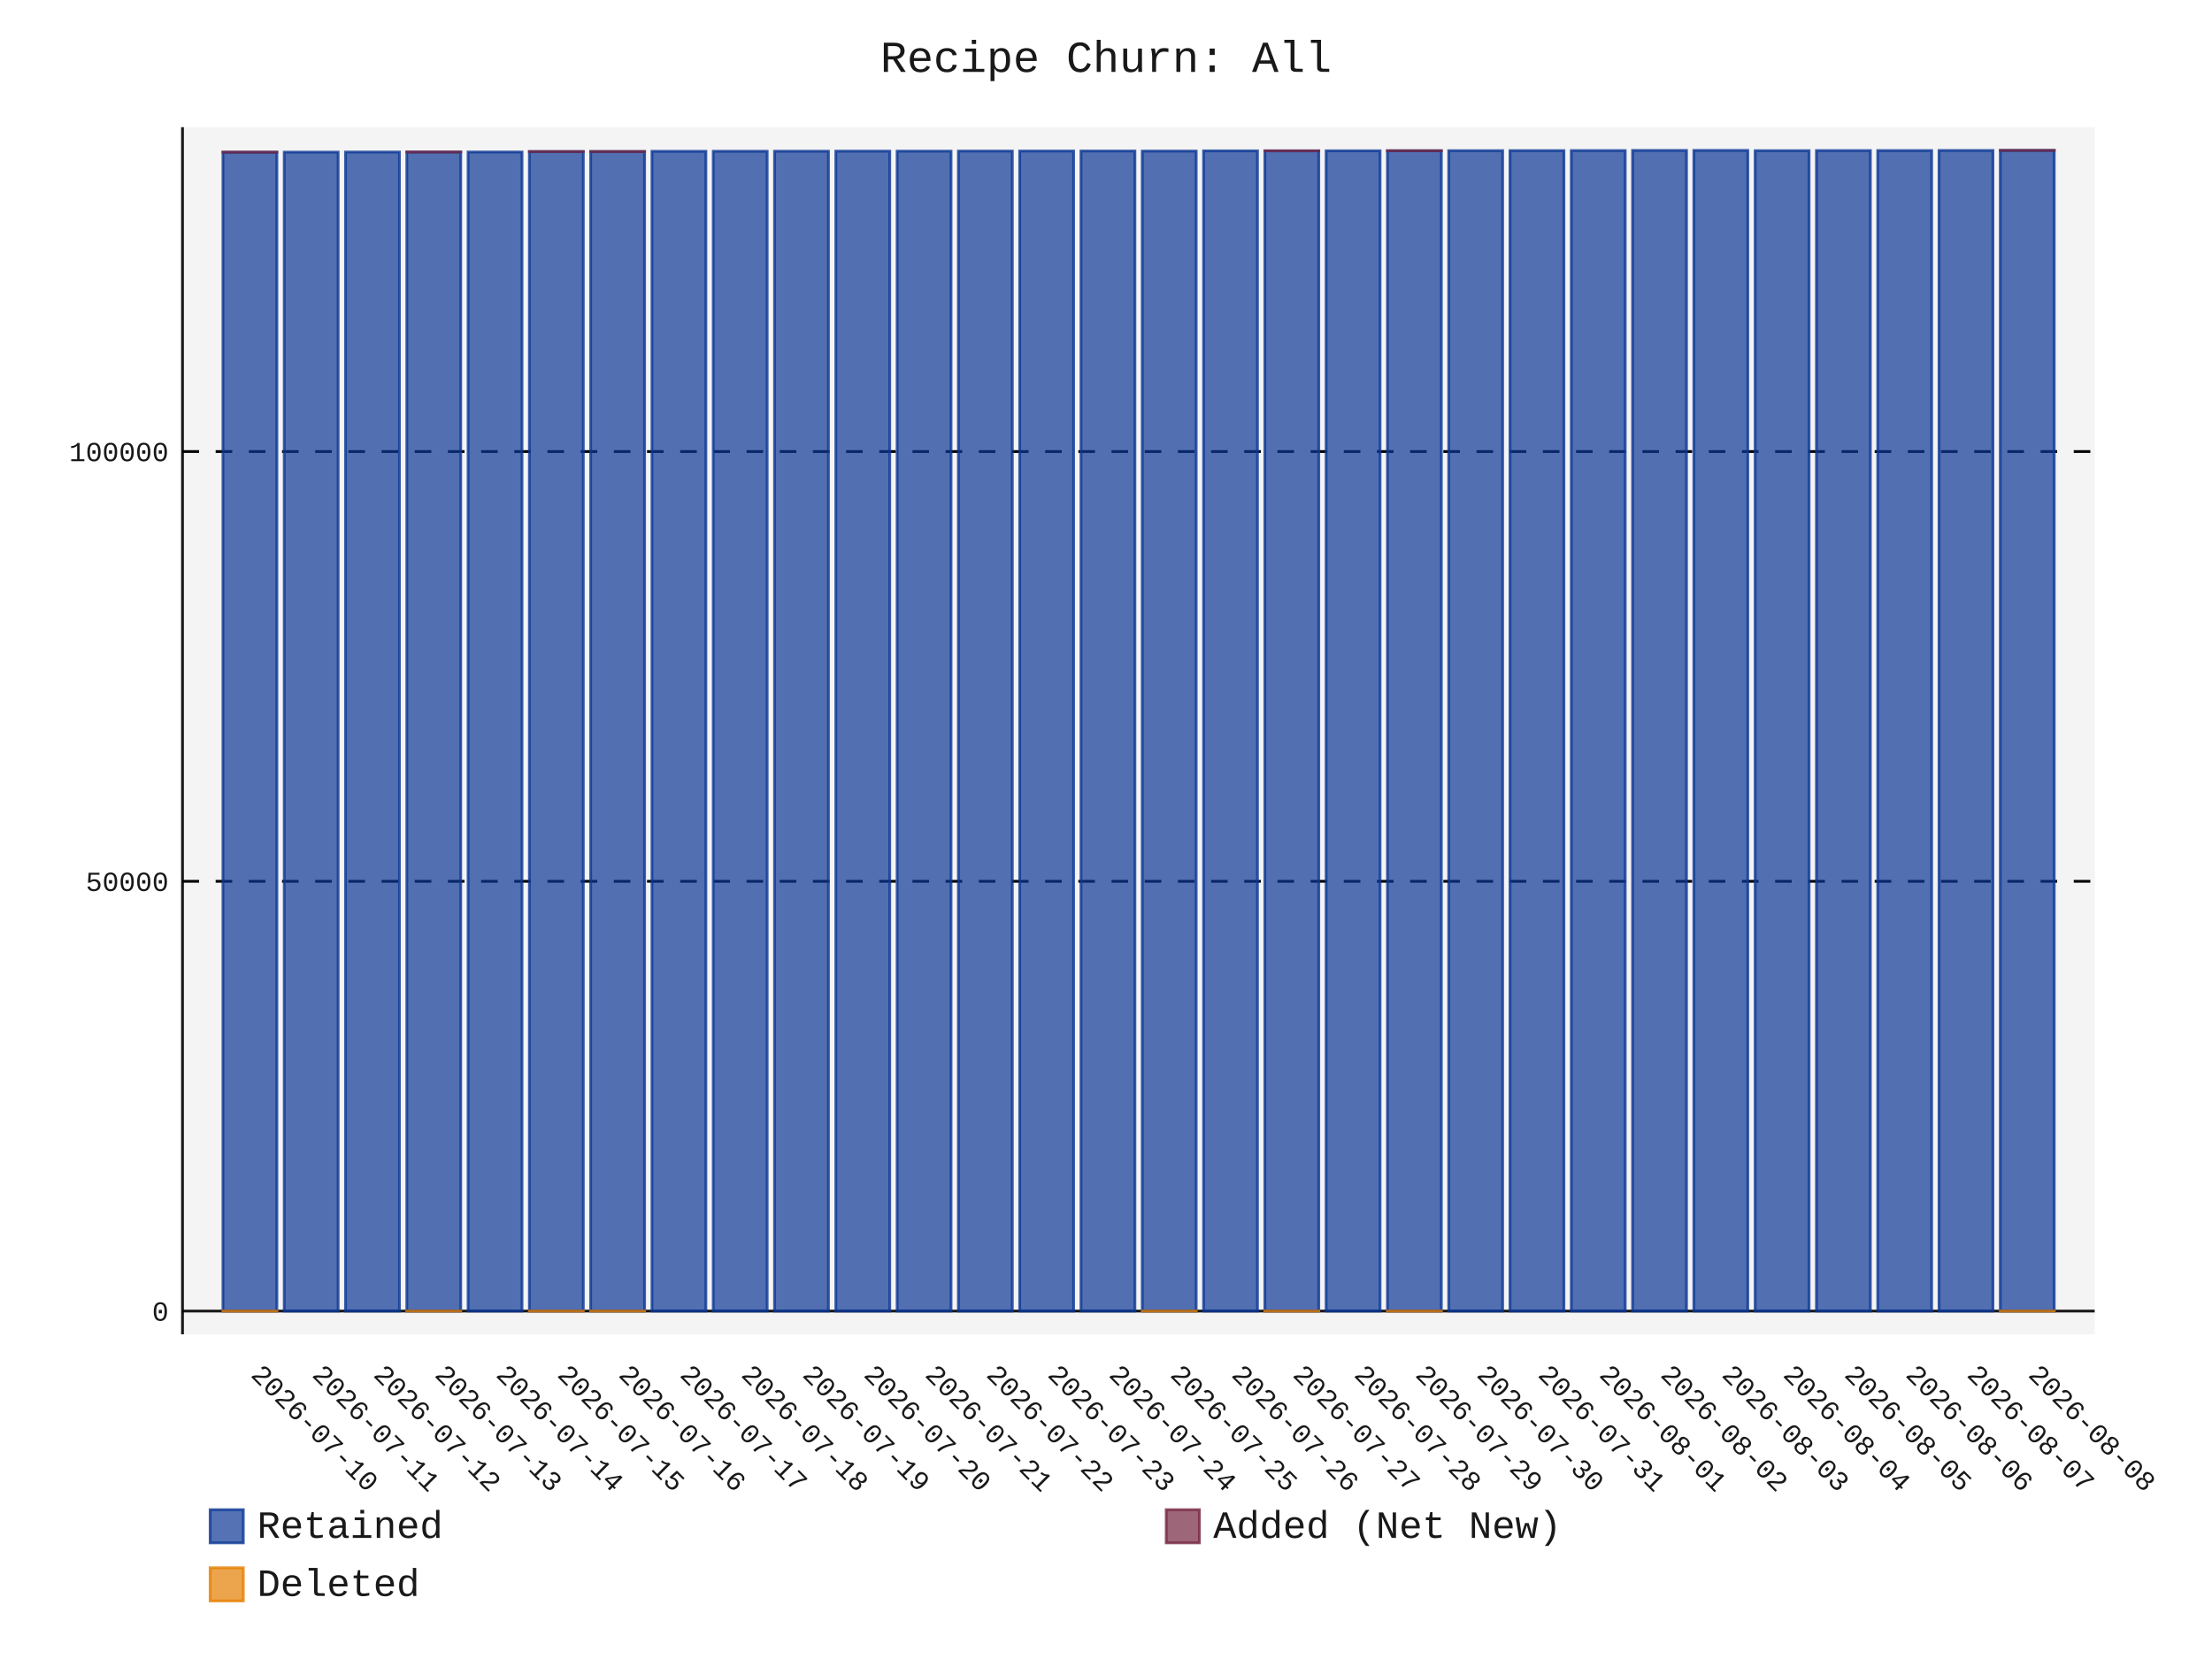
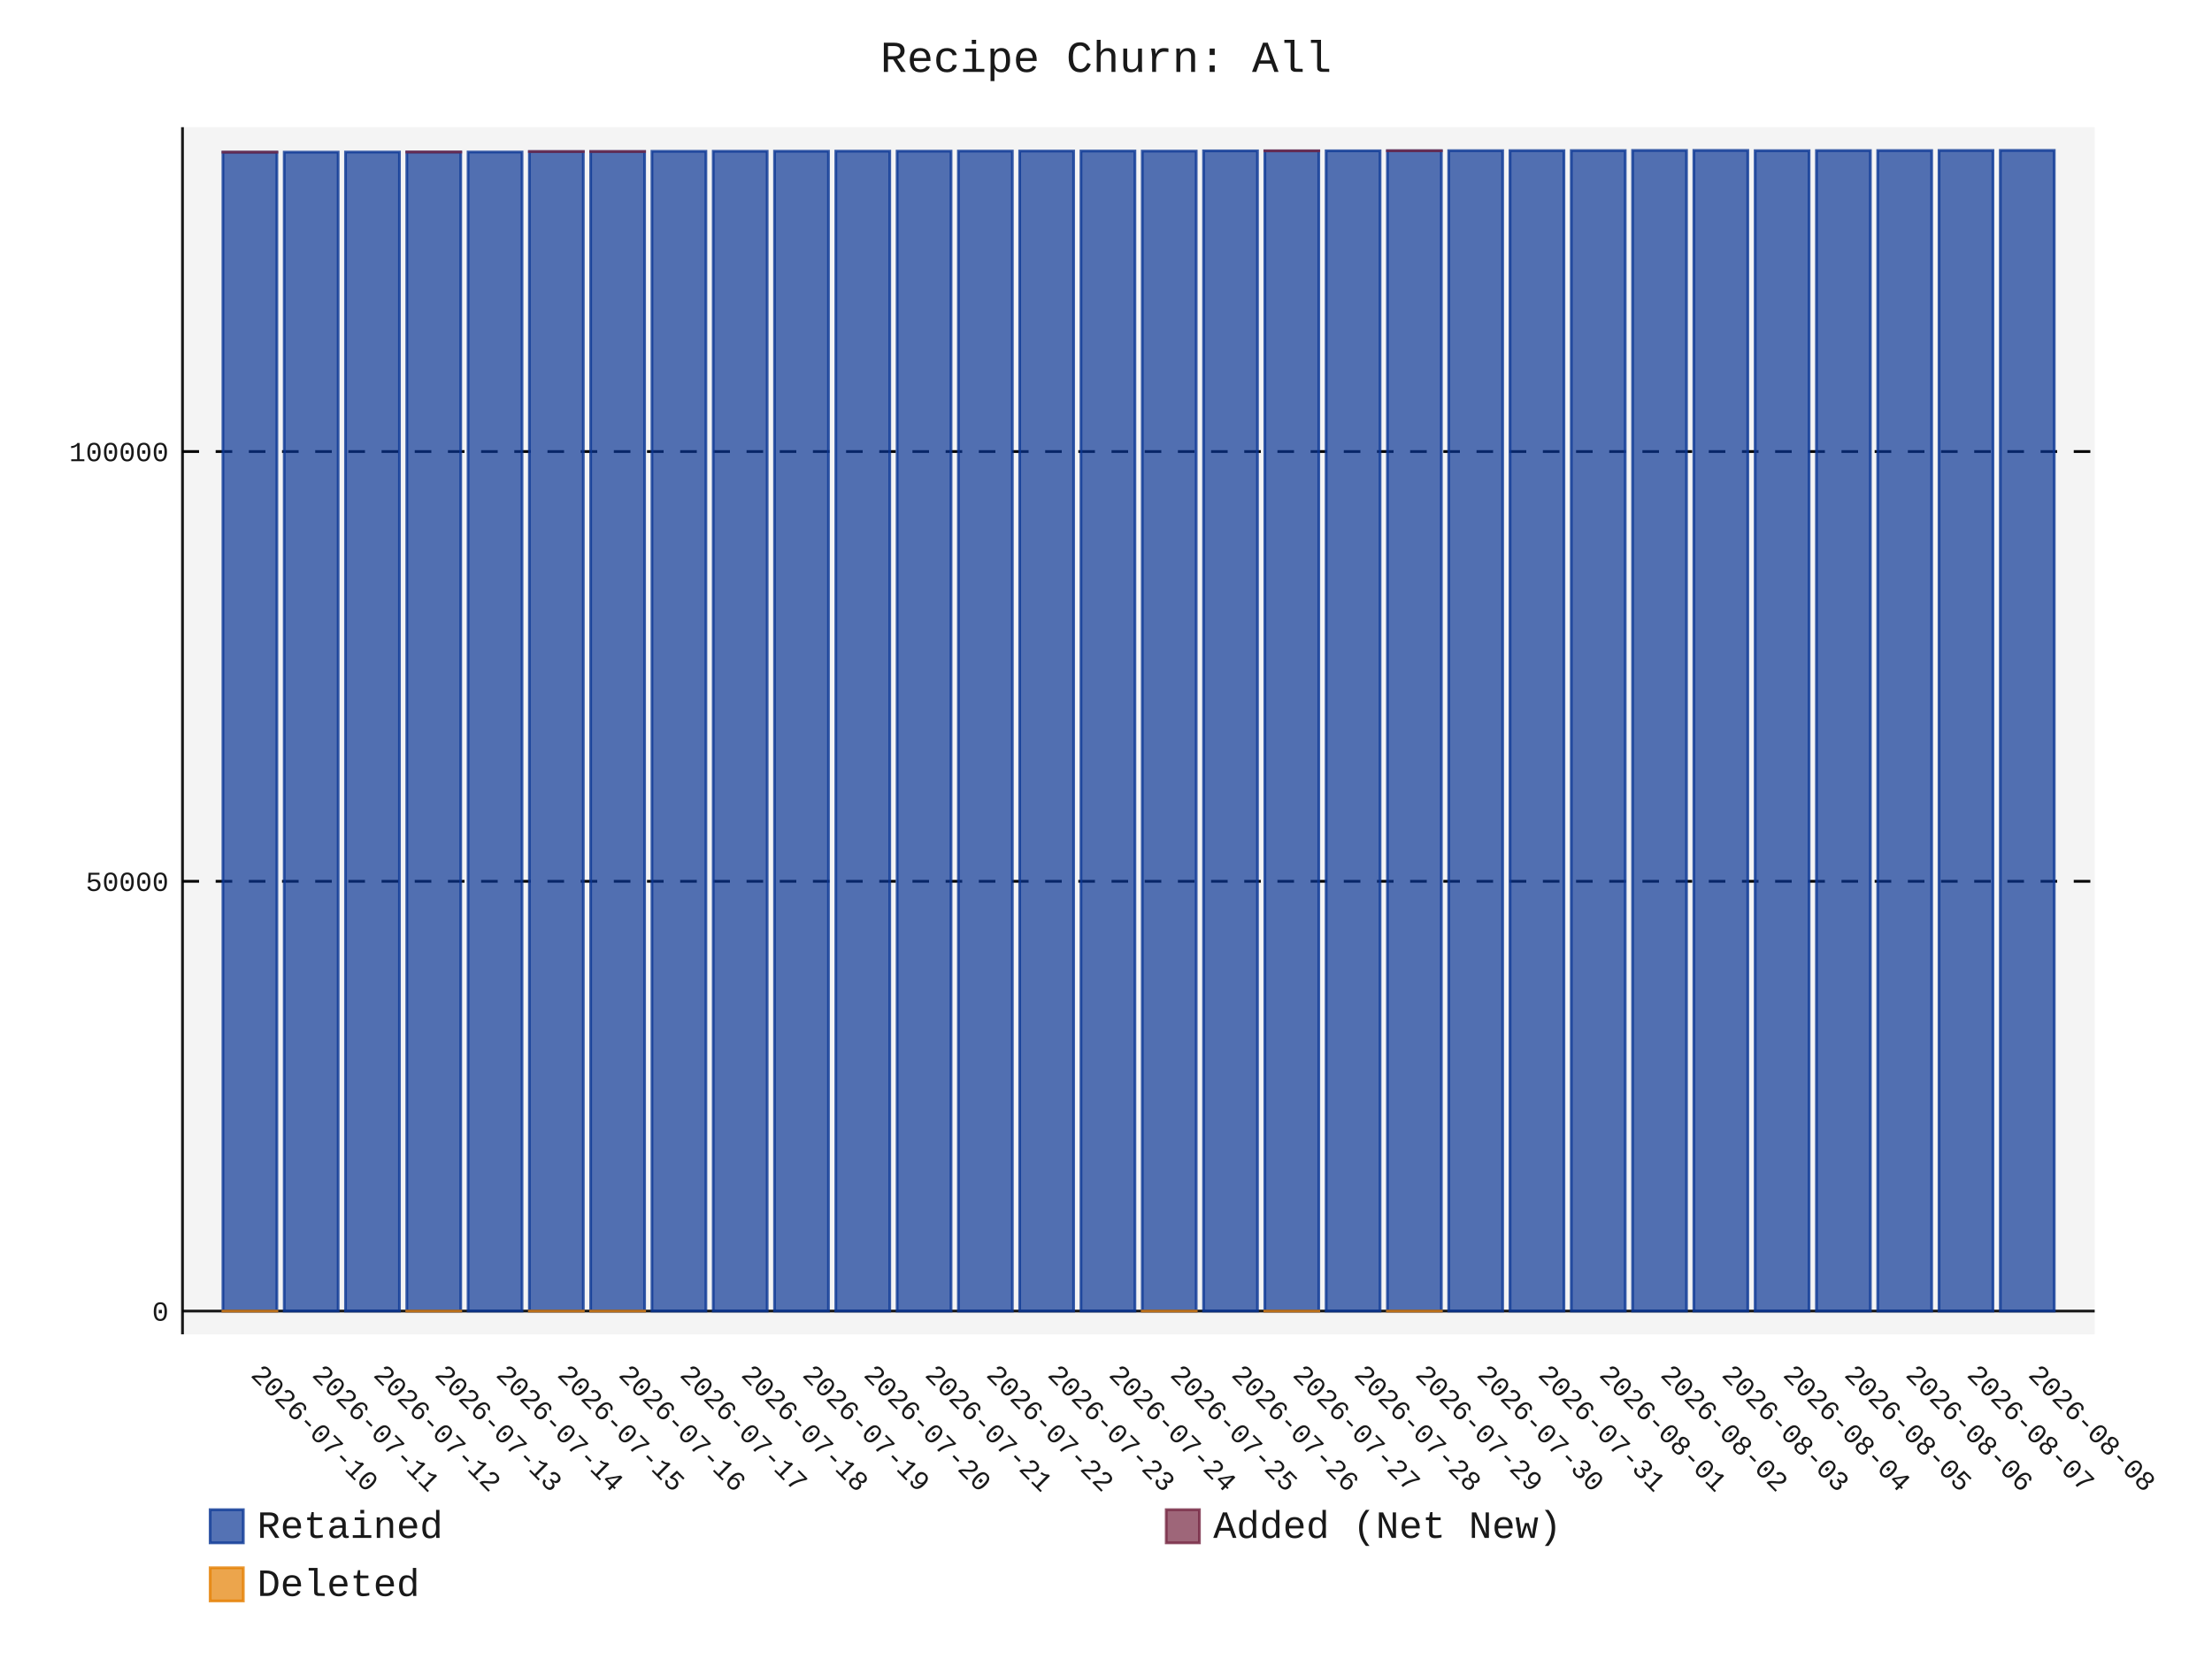
- <svg xmlns="http://www.w3.org/2000/svg" id="chart-4058daed-26e9-4404-adf5-2d0d81d3511f" class="pygal-chart" viewBox="0 0 800 600">
+ <svg xmlns="http://www.w3.org/2000/svg" id="chart-527943a1-b551-4d7b-92a7-a129c2677024" class="pygal-chart" viewBox="0 0 800 600">
  <defs>
-     <style type="text/css">#chart-4058daed-26e9-4404-adf5-2d0d81d3511f{-webkit-user-select:none;-webkit-font-smoothing:antialiased;font-family:Consolas,"Liberation Mono",Menlo,Courier,monospace}#chart-4058daed-26e9-4404-adf5-2d0d81d3511f .title{font-family:Consolas,"Liberation Mono",Menlo,Courier,monospace;font-size:16px}#chart-4058daed-26e9-4404-adf5-2d0d81d3511f .legends .legend text{font-family:Consolas,"Liberation Mono",Menlo,Courier,monospace;font-size:14px}#chart-4058daed-26e9-4404-adf5-2d0d81d3511f .axis text{font-family:Consolas,"Liberation Mono",Menlo,Courier,monospace;font-size:10px}#chart-4058daed-26e9-4404-adf5-2d0d81d3511f .axis text.major{font-family:Consolas,"Liberation Mono",Menlo,Courier,monospace;font-size:10px}#chart-4058daed-26e9-4404-adf5-2d0d81d3511f .text-overlay text.value{font-family:Consolas,"Liberation Mono",Menlo,Courier,monospace;font-size:16px}#chart-4058daed-26e9-4404-adf5-2d0d81d3511f .text-overlay text.label{font-family:Consolas,"Liberation Mono",Menlo,Courier,monospace;font-size:10px}#chart-4058daed-26e9-4404-adf5-2d0d81d3511f .tooltip{font-family:Consolas,"Liberation Mono",Menlo,Courier,monospace;font-size:14px}#chart-4058daed-26e9-4404-adf5-2d0d81d3511f text.no_data{font-family:Consolas,"Liberation Mono",Menlo,Courier,monospace;font-size:64px}
- #chart-4058daed-26e9-4404-adf5-2d0d81d3511f{background-color:transparent}#chart-4058daed-26e9-4404-adf5-2d0d81d3511f path,#chart-4058daed-26e9-4404-adf5-2d0d81d3511f line,#chart-4058daed-26e9-4404-adf5-2d0d81d3511f rect,#chart-4058daed-26e9-4404-adf5-2d0d81d3511f circle{-webkit-transition:150ms;-moz-transition:150ms;transition:150ms}#chart-4058daed-26e9-4404-adf5-2d0d81d3511f .graph &gt; .background{fill:transparent}#chart-4058daed-26e9-4404-adf5-2d0d81d3511f .plot &gt; .background{fill:rgba(240,240,240,0.7)}#chart-4058daed-26e9-4404-adf5-2d0d81d3511f .graph{fill:rgba(0,0,0,0.9)}#chart-4058daed-26e9-4404-adf5-2d0d81d3511f text.no_data{fill:rgba(0,0,0,0.9)}#chart-4058daed-26e9-4404-adf5-2d0d81d3511f .title{fill:rgba(0,0,0,0.9)}#chart-4058daed-26e9-4404-adf5-2d0d81d3511f .legends .legend text{fill:rgba(0,0,0,0.9)}#chart-4058daed-26e9-4404-adf5-2d0d81d3511f .legends .legend:hover text{fill:rgba(0,0,0,0.9)}#chart-4058daed-26e9-4404-adf5-2d0d81d3511f .axis .line{stroke:rgba(0,0,0,0.9)}#chart-4058daed-26e9-4404-adf5-2d0d81d3511f .axis .guide.line{stroke:rgba(0,0,0,0.5)}#chart-4058daed-26e9-4404-adf5-2d0d81d3511f .axis .major.line{stroke:rgba(0,0,0,0.9)}#chart-4058daed-26e9-4404-adf5-2d0d81d3511f .axis text.major{fill:rgba(0,0,0,0.9)}#chart-4058daed-26e9-4404-adf5-2d0d81d3511f .axis.y .guides:hover .guide.line,#chart-4058daed-26e9-4404-adf5-2d0d81d3511f .line-graph .axis.x .guides:hover .guide.line,#chart-4058daed-26e9-4404-adf5-2d0d81d3511f .stackedline-graph .axis.x .guides:hover .guide.line,#chart-4058daed-26e9-4404-adf5-2d0d81d3511f .xy-graph .axis.x .guides:hover .guide.line{stroke:rgba(0,0,0,0.9)}#chart-4058daed-26e9-4404-adf5-2d0d81d3511f .axis .guides:hover text{fill:rgba(0,0,0,0.9)}#chart-4058daed-26e9-4404-adf5-2d0d81d3511f .reactive{fill-opacity:.7;stroke-opacity:.8;stroke-width:1}#chart-4058daed-26e9-4404-adf5-2d0d81d3511f .ci{stroke:rgba(0,0,0,0.9)}#chart-4058daed-26e9-4404-adf5-2d0d81d3511f .reactive.active,#chart-4058daed-26e9-4404-adf5-2d0d81d3511f .active .reactive{fill-opacity:.8;stroke-opacity:.9;stroke-width:4}#chart-4058daed-26e9-4404-adf5-2d0d81d3511f .ci .reactive.active{stroke-width:1.5}#chart-4058daed-26e9-4404-adf5-2d0d81d3511f .series text{fill:rgba(0,0,0,0.9)}#chart-4058daed-26e9-4404-adf5-2d0d81d3511f .tooltip rect{fill:rgba(240,240,240,0.7);stroke:rgba(0,0,0,0.9);-webkit-transition:opacity 150ms;-moz-transition:opacity 150ms;transition:opacity 150ms}#chart-4058daed-26e9-4404-adf5-2d0d81d3511f .tooltip .label{fill:rgba(0,0,0,0.9)}#chart-4058daed-26e9-4404-adf5-2d0d81d3511f .tooltip .label{fill:rgba(0,0,0,0.9)}#chart-4058daed-26e9-4404-adf5-2d0d81d3511f .tooltip .legend{font-size:.8em;fill:rgba(0,0,0,0.5)}#chart-4058daed-26e9-4404-adf5-2d0d81d3511f .tooltip .x_label{font-size:.6em;fill:rgba(0,0,0,0.9)}#chart-4058daed-26e9-4404-adf5-2d0d81d3511f .tooltip .xlink{font-size:.5em;text-decoration:underline}#chart-4058daed-26e9-4404-adf5-2d0d81d3511f .tooltip .value{font-size:1.5em}#chart-4058daed-26e9-4404-adf5-2d0d81d3511f .bound{font-size:.5em}#chart-4058daed-26e9-4404-adf5-2d0d81d3511f .max-value{font-size:.75em;fill:rgba(0,0,0,0.5)}#chart-4058daed-26e9-4404-adf5-2d0d81d3511f .map-element{fill:rgba(240,240,240,0.7);stroke:rgba(0,0,0,0.5) !important}#chart-4058daed-26e9-4404-adf5-2d0d81d3511f .map-element .reactive{fill-opacity:inherit;stroke-opacity:inherit}#chart-4058daed-26e9-4404-adf5-2d0d81d3511f .color-0,#chart-4058daed-26e9-4404-adf5-2d0d81d3511f .color-0 a:visited{stroke:rgb(12,55,149);fill:rgb(12,55,149)}#chart-4058daed-26e9-4404-adf5-2d0d81d3511f .color-1,#chart-4058daed-26e9-4404-adf5-2d0d81d3511f .color-1 a:visited{stroke:rgb(117,38,65);fill:rgb(117,38,65)}#chart-4058daed-26e9-4404-adf5-2d0d81d3511f .color-2,#chart-4058daed-26e9-4404-adf5-2d0d81d3511f .color-2 a:visited{stroke:rgb(228,127,0);fill:rgb(228,127,0)}#chart-4058daed-26e9-4404-adf5-2d0d81d3511f .text-overlay .color-0 text{fill:black}#chart-4058daed-26e9-4404-adf5-2d0d81d3511f .text-overlay .color-1 text{fill:black}#chart-4058daed-26e9-4404-adf5-2d0d81d3511f .text-overlay .color-2 text{fill:black}
- #chart-4058daed-26e9-4404-adf5-2d0d81d3511f text.no_data{text-anchor:middle}#chart-4058daed-26e9-4404-adf5-2d0d81d3511f .guide.line{fill:none}#chart-4058daed-26e9-4404-adf5-2d0d81d3511f .centered{text-anchor:middle}#chart-4058daed-26e9-4404-adf5-2d0d81d3511f .title{text-anchor:middle}#chart-4058daed-26e9-4404-adf5-2d0d81d3511f .legends .legend text{fill-opacity:1}#chart-4058daed-26e9-4404-adf5-2d0d81d3511f .axis.x text{text-anchor:middle}#chart-4058daed-26e9-4404-adf5-2d0d81d3511f .axis.x:not(.web) text[transform]{text-anchor:start}#chart-4058daed-26e9-4404-adf5-2d0d81d3511f .axis.x:not(.web) text[transform].backwards{text-anchor:end}#chart-4058daed-26e9-4404-adf5-2d0d81d3511f .axis.y text{text-anchor:end}#chart-4058daed-26e9-4404-adf5-2d0d81d3511f .axis.y text[transform].backwards{text-anchor:start}#chart-4058daed-26e9-4404-adf5-2d0d81d3511f .axis.y2 text{text-anchor:start}#chart-4058daed-26e9-4404-adf5-2d0d81d3511f .axis.y2 text[transform].backwards{text-anchor:end}#chart-4058daed-26e9-4404-adf5-2d0d81d3511f .axis .guide.line{stroke-dasharray:4,4;stroke:black}#chart-4058daed-26e9-4404-adf5-2d0d81d3511f .axis .major.guide.line{stroke-dasharray:6,6;stroke:black}#chart-4058daed-26e9-4404-adf5-2d0d81d3511f .horizontal .axis.y .guide.line,#chart-4058daed-26e9-4404-adf5-2d0d81d3511f .horizontal .axis.y2 .guide.line,#chart-4058daed-26e9-4404-adf5-2d0d81d3511f .vertical .axis.x .guide.line{opacity:0}#chart-4058daed-26e9-4404-adf5-2d0d81d3511f .horizontal .axis.always_show .guide.line,#chart-4058daed-26e9-4404-adf5-2d0d81d3511f .vertical .axis.always_show .guide.line{opacity:1 !important}#chart-4058daed-26e9-4404-adf5-2d0d81d3511f .axis.y .guides:hover .guide.line,#chart-4058daed-26e9-4404-adf5-2d0d81d3511f .axis.y2 .guides:hover .guide.line,#chart-4058daed-26e9-4404-adf5-2d0d81d3511f .axis.x .guides:hover .guide.line{opacity:1}#chart-4058daed-26e9-4404-adf5-2d0d81d3511f .axis .guides:hover text{opacity:1}#chart-4058daed-26e9-4404-adf5-2d0d81d3511f .nofill{fill:none}#chart-4058daed-26e9-4404-adf5-2d0d81d3511f .subtle-fill{fill-opacity:.2}#chart-4058daed-26e9-4404-adf5-2d0d81d3511f .dot{stroke-width:1px;fill-opacity:1;stroke-opacity:1}#chart-4058daed-26e9-4404-adf5-2d0d81d3511f .dot.active{stroke-width:5px}#chart-4058daed-26e9-4404-adf5-2d0d81d3511f .dot.negative{fill:transparent}#chart-4058daed-26e9-4404-adf5-2d0d81d3511f text,#chart-4058daed-26e9-4404-adf5-2d0d81d3511f tspan{stroke:none !important}#chart-4058daed-26e9-4404-adf5-2d0d81d3511f .series text.active{opacity:1}#chart-4058daed-26e9-4404-adf5-2d0d81d3511f .tooltip rect{fill-opacity:.95;stroke-width:.5}#chart-4058daed-26e9-4404-adf5-2d0d81d3511f .tooltip text{fill-opacity:1}#chart-4058daed-26e9-4404-adf5-2d0d81d3511f .showable{visibility:hidden}#chart-4058daed-26e9-4404-adf5-2d0d81d3511f .showable.shown{visibility:visible}#chart-4058daed-26e9-4404-adf5-2d0d81d3511f .gauge-background{fill:rgba(229,229,229,1);stroke:none}#chart-4058daed-26e9-4404-adf5-2d0d81d3511f .bg-lines{stroke:transparent;stroke-width:2px}</style>
+     <style type="text/css">#chart-527943a1-b551-4d7b-92a7-a129c2677024{-webkit-user-select:none;-webkit-font-smoothing:antialiased;font-family:Consolas,"Liberation Mono",Menlo,Courier,monospace}#chart-527943a1-b551-4d7b-92a7-a129c2677024 .title{font-family:Consolas,"Liberation Mono",Menlo,Courier,monospace;font-size:16px}#chart-527943a1-b551-4d7b-92a7-a129c2677024 .legends .legend text{font-family:Consolas,"Liberation Mono",Menlo,Courier,monospace;font-size:14px}#chart-527943a1-b551-4d7b-92a7-a129c2677024 .axis text{font-family:Consolas,"Liberation Mono",Menlo,Courier,monospace;font-size:10px}#chart-527943a1-b551-4d7b-92a7-a129c2677024 .axis text.major{font-family:Consolas,"Liberation Mono",Menlo,Courier,monospace;font-size:10px}#chart-527943a1-b551-4d7b-92a7-a129c2677024 .text-overlay text.value{font-family:Consolas,"Liberation Mono",Menlo,Courier,monospace;font-size:16px}#chart-527943a1-b551-4d7b-92a7-a129c2677024 .text-overlay text.label{font-family:Consolas,"Liberation Mono",Menlo,Courier,monospace;font-size:10px}#chart-527943a1-b551-4d7b-92a7-a129c2677024 .tooltip{font-family:Consolas,"Liberation Mono",Menlo,Courier,monospace;font-size:14px}#chart-527943a1-b551-4d7b-92a7-a129c2677024 text.no_data{font-family:Consolas,"Liberation Mono",Menlo,Courier,monospace;font-size:64px}
+ #chart-527943a1-b551-4d7b-92a7-a129c2677024{background-color:transparent}#chart-527943a1-b551-4d7b-92a7-a129c2677024 path,#chart-527943a1-b551-4d7b-92a7-a129c2677024 line,#chart-527943a1-b551-4d7b-92a7-a129c2677024 rect,#chart-527943a1-b551-4d7b-92a7-a129c2677024 circle{-webkit-transition:150ms;-moz-transition:150ms;transition:150ms}#chart-527943a1-b551-4d7b-92a7-a129c2677024 .graph &gt; .background{fill:transparent}#chart-527943a1-b551-4d7b-92a7-a129c2677024 .plot &gt; .background{fill:rgba(240,240,240,0.7)}#chart-527943a1-b551-4d7b-92a7-a129c2677024 .graph{fill:rgba(0,0,0,0.9)}#chart-527943a1-b551-4d7b-92a7-a129c2677024 text.no_data{fill:rgba(0,0,0,0.9)}#chart-527943a1-b551-4d7b-92a7-a129c2677024 .title{fill:rgba(0,0,0,0.9)}#chart-527943a1-b551-4d7b-92a7-a129c2677024 .legends .legend text{fill:rgba(0,0,0,0.9)}#chart-527943a1-b551-4d7b-92a7-a129c2677024 .legends .legend:hover text{fill:rgba(0,0,0,0.9)}#chart-527943a1-b551-4d7b-92a7-a129c2677024 .axis .line{stroke:rgba(0,0,0,0.9)}#chart-527943a1-b551-4d7b-92a7-a129c2677024 .axis .guide.line{stroke:rgba(0,0,0,0.5)}#chart-527943a1-b551-4d7b-92a7-a129c2677024 .axis .major.line{stroke:rgba(0,0,0,0.9)}#chart-527943a1-b551-4d7b-92a7-a129c2677024 .axis text.major{fill:rgba(0,0,0,0.9)}#chart-527943a1-b551-4d7b-92a7-a129c2677024 .axis.y .guides:hover .guide.line,#chart-527943a1-b551-4d7b-92a7-a129c2677024 .line-graph .axis.x .guides:hover .guide.line,#chart-527943a1-b551-4d7b-92a7-a129c2677024 .stackedline-graph .axis.x .guides:hover .guide.line,#chart-527943a1-b551-4d7b-92a7-a129c2677024 .xy-graph .axis.x .guides:hover .guide.line{stroke:rgba(0,0,0,0.9)}#chart-527943a1-b551-4d7b-92a7-a129c2677024 .axis .guides:hover text{fill:rgba(0,0,0,0.9)}#chart-527943a1-b551-4d7b-92a7-a129c2677024 .reactive{fill-opacity:.7;stroke-opacity:.8;stroke-width:1}#chart-527943a1-b551-4d7b-92a7-a129c2677024 .ci{stroke:rgba(0,0,0,0.9)}#chart-527943a1-b551-4d7b-92a7-a129c2677024 .reactive.active,#chart-527943a1-b551-4d7b-92a7-a129c2677024 .active .reactive{fill-opacity:.8;stroke-opacity:.9;stroke-width:4}#chart-527943a1-b551-4d7b-92a7-a129c2677024 .ci .reactive.active{stroke-width:1.5}#chart-527943a1-b551-4d7b-92a7-a129c2677024 .series text{fill:rgba(0,0,0,0.9)}#chart-527943a1-b551-4d7b-92a7-a129c2677024 .tooltip rect{fill:rgba(240,240,240,0.7);stroke:rgba(0,0,0,0.9);-webkit-transition:opacity 150ms;-moz-transition:opacity 150ms;transition:opacity 150ms}#chart-527943a1-b551-4d7b-92a7-a129c2677024 .tooltip .label{fill:rgba(0,0,0,0.9)}#chart-527943a1-b551-4d7b-92a7-a129c2677024 .tooltip .label{fill:rgba(0,0,0,0.9)}#chart-527943a1-b551-4d7b-92a7-a129c2677024 .tooltip .legend{font-size:.8em;fill:rgba(0,0,0,0.5)}#chart-527943a1-b551-4d7b-92a7-a129c2677024 .tooltip .x_label{font-size:.6em;fill:rgba(0,0,0,0.9)}#chart-527943a1-b551-4d7b-92a7-a129c2677024 .tooltip .xlink{font-size:.5em;text-decoration:underline}#chart-527943a1-b551-4d7b-92a7-a129c2677024 .tooltip .value{font-size:1.5em}#chart-527943a1-b551-4d7b-92a7-a129c2677024 .bound{font-size:.5em}#chart-527943a1-b551-4d7b-92a7-a129c2677024 .max-value{font-size:.75em;fill:rgba(0,0,0,0.5)}#chart-527943a1-b551-4d7b-92a7-a129c2677024 .map-element{fill:rgba(240,240,240,0.7);stroke:rgba(0,0,0,0.5) !important}#chart-527943a1-b551-4d7b-92a7-a129c2677024 .map-element .reactive{fill-opacity:inherit;stroke-opacity:inherit}#chart-527943a1-b551-4d7b-92a7-a129c2677024 .color-0,#chart-527943a1-b551-4d7b-92a7-a129c2677024 .color-0 a:visited{stroke:rgb(12,55,149);fill:rgb(12,55,149)}#chart-527943a1-b551-4d7b-92a7-a129c2677024 .color-1,#chart-527943a1-b551-4d7b-92a7-a129c2677024 .color-1 a:visited{stroke:rgb(117,38,65);fill:rgb(117,38,65)}#chart-527943a1-b551-4d7b-92a7-a129c2677024 .color-2,#chart-527943a1-b551-4d7b-92a7-a129c2677024 .color-2 a:visited{stroke:rgb(228,127,0);fill:rgb(228,127,0)}#chart-527943a1-b551-4d7b-92a7-a129c2677024 .text-overlay .color-0 text{fill:black}#chart-527943a1-b551-4d7b-92a7-a129c2677024 .text-overlay .color-1 text{fill:black}#chart-527943a1-b551-4d7b-92a7-a129c2677024 .text-overlay .color-2 text{fill:black}
+ #chart-527943a1-b551-4d7b-92a7-a129c2677024 text.no_data{text-anchor:middle}#chart-527943a1-b551-4d7b-92a7-a129c2677024 .guide.line{fill:none}#chart-527943a1-b551-4d7b-92a7-a129c2677024 .centered{text-anchor:middle}#chart-527943a1-b551-4d7b-92a7-a129c2677024 .title{text-anchor:middle}#chart-527943a1-b551-4d7b-92a7-a129c2677024 .legends .legend text{fill-opacity:1}#chart-527943a1-b551-4d7b-92a7-a129c2677024 .axis.x text{text-anchor:middle}#chart-527943a1-b551-4d7b-92a7-a129c2677024 .axis.x:not(.web) text[transform]{text-anchor:start}#chart-527943a1-b551-4d7b-92a7-a129c2677024 .axis.x:not(.web) text[transform].backwards{text-anchor:end}#chart-527943a1-b551-4d7b-92a7-a129c2677024 .axis.y text{text-anchor:end}#chart-527943a1-b551-4d7b-92a7-a129c2677024 .axis.y text[transform].backwards{text-anchor:start}#chart-527943a1-b551-4d7b-92a7-a129c2677024 .axis.y2 text{text-anchor:start}#chart-527943a1-b551-4d7b-92a7-a129c2677024 .axis.y2 text[transform].backwards{text-anchor:end}#chart-527943a1-b551-4d7b-92a7-a129c2677024 .axis .guide.line{stroke-dasharray:4,4;stroke:black}#chart-527943a1-b551-4d7b-92a7-a129c2677024 .axis .major.guide.line{stroke-dasharray:6,6;stroke:black}#chart-527943a1-b551-4d7b-92a7-a129c2677024 .horizontal .axis.y .guide.line,#chart-527943a1-b551-4d7b-92a7-a129c2677024 .horizontal .axis.y2 .guide.line,#chart-527943a1-b551-4d7b-92a7-a129c2677024 .vertical .axis.x .guide.line{opacity:0}#chart-527943a1-b551-4d7b-92a7-a129c2677024 .horizontal .axis.always_show .guide.line,#chart-527943a1-b551-4d7b-92a7-a129c2677024 .vertical .axis.always_show .guide.line{opacity:1 !important}#chart-527943a1-b551-4d7b-92a7-a129c2677024 .axis.y .guides:hover .guide.line,#chart-527943a1-b551-4d7b-92a7-a129c2677024 .axis.y2 .guides:hover .guide.line,#chart-527943a1-b551-4d7b-92a7-a129c2677024 .axis.x .guides:hover .guide.line{opacity:1}#chart-527943a1-b551-4d7b-92a7-a129c2677024 .axis .guides:hover text{opacity:1}#chart-527943a1-b551-4d7b-92a7-a129c2677024 .nofill{fill:none}#chart-527943a1-b551-4d7b-92a7-a129c2677024 .subtle-fill{fill-opacity:.2}#chart-527943a1-b551-4d7b-92a7-a129c2677024 .dot{stroke-width:1px;fill-opacity:1;stroke-opacity:1}#chart-527943a1-b551-4d7b-92a7-a129c2677024 .dot.active{stroke-width:5px}#chart-527943a1-b551-4d7b-92a7-a129c2677024 .dot.negative{fill:transparent}#chart-527943a1-b551-4d7b-92a7-a129c2677024 text,#chart-527943a1-b551-4d7b-92a7-a129c2677024 tspan{stroke:none !important}#chart-527943a1-b551-4d7b-92a7-a129c2677024 .series text.active{opacity:1}#chart-527943a1-b551-4d7b-92a7-a129c2677024 .tooltip rect{fill-opacity:.95;stroke-width:.5}#chart-527943a1-b551-4d7b-92a7-a129c2677024 .tooltip text{fill-opacity:1}#chart-527943a1-b551-4d7b-92a7-a129c2677024 .showable{visibility:hidden}#chart-527943a1-b551-4d7b-92a7-a129c2677024 .showable.shown{visibility:visible}#chart-527943a1-b551-4d7b-92a7-a129c2677024 .gauge-background{fill:rgba(229,229,229,1);stroke:none}#chart-527943a1-b551-4d7b-92a7-a129c2677024 .bg-lines{stroke:transparent;stroke-width:2px}</style>
  </defs>
  <g class="graph stackedbar-graph vertical">
    <rect x="0" y="0" width="800" height="600" class="background" />
    <g transform="translate(66, 46)" class="plot">
      <rect x="0" y="0" width="691.574" height="436.574" class="background" />
      <g class="axis y always_show">
        <g class="guides">
          <path d="M0 428.166 h691.574" class="axis major line" />
          <text x="-5" y="431.666" class="major">0</text>
        </g>
        <g class="guides">
          <path d="M0 272.735 h691.574" class="major guide line" />
          <text x="-5" y="276.235" class="major">50000</text>
        </g>
        <g class="guides">
          <path d="M0 117.305 h691.574" class="major guide line" />
          <text x="-5" y="120.805" class="major">100000</text>
        </g>
      </g>
      <g class="axis x">
        <path d="M0 0 v436.574" class="line" />
        <g class="guides">
          <path d="M24.382 0 v436.574" class="guide line" />
          <text x="24.382" y="451.574" class="" transform="rotate(45 24.3824 451.5736)">2026-07-10</text>
        </g>
        <g class="guides">
          <path d="M46.548 0 v436.574" class="guide line" />
          <text x="46.548" y="451.574" class="" transform="rotate(45 46.54822 451.5736)">2026-07-11</text>
        </g>
        <g class="guides">
          <path d="M68.714 0 v436.574" class="guide line" />
          <text x="68.714" y="451.574" class="" transform="rotate(45 68.71404 451.5736)">2026-07-12</text>
        </g>
        <g class="guides">
          <path d="M90.88 0 v436.574" class="guide line" />
          <text x="90.88" y="451.574" class="" transform="rotate(45 90.87986 451.5736)">2026-07-13</text>
        </g>
        <g class="guides">
          <path d="M113.046 0 v436.574" class="guide line" />
          <text x="113.046" y="451.574" class="" transform="rotate(45 113.0457 451.5736)">2026-07-14</text>
        </g>
        <g class="guides">
          <path d="M135.212 0 v436.574" class="guide line" />
          <text x="135.212" y="451.574" class="" transform="rotate(45 135.2115 451.5736)">2026-07-15</text>
        </g>
        <g class="guides">
          <path d="M157.377 0 v436.574" class="guide line" />
          <text x="157.377" y="451.574" class="" transform="rotate(45 157.3773 451.5736)">2026-07-16</text>
        </g>
        <g class="guides">
          <path d="M179.543 0 v436.574" class="guide line" />
          <text x="179.543" y="451.574" class="" transform="rotate(45 179.5431 451.5736)">2026-07-17</text>
        </g>
        <g class="guides">
          <path d="M201.709 0 v436.574" class="guide line" />
          <text x="201.709" y="451.574" class="" transform="rotate(45 201.709 451.5736)">2026-07-18</text>
        </g>
        <g class="guides">
          <path d="M223.875 0 v436.574" class="guide line" />
          <text x="223.875" y="451.574" class="" transform="rotate(45 223.8748 451.5736)">2026-07-19</text>
        </g>
        <g class="guides">
          <path d="M246.041 0 v436.574" class="guide line" />
          <text x="246.041" y="451.574" class="" transform="rotate(45 246.0406 451.5736)">2026-07-20</text>
        </g>
        <g class="guides">
          <path d="M268.206 0 v436.574" class="guide line" />
          <text x="268.206" y="451.574" class="" transform="rotate(45 268.2064 451.5736)">2026-07-21</text>
        </g>
        <g class="guides">
          <path d="M290.372 0 v436.574" class="guide line" />
          <text x="290.372" y="451.574" class="" transform="rotate(45 290.3722 451.5736)">2026-07-22</text>
        </g>
        <g class="guides">
          <path d="M312.538 0 v436.574" class="guide line" />
          <text x="312.538" y="451.574" class="" transform="rotate(45 312.5381 451.5736)">2026-07-23</text>
        </g>
        <g class="guides">
          <path d="M334.704 0 v436.574" class="guide line" />
          <text x="334.704" y="451.574" class="" transform="rotate(45 334.7039 451.5736)">2026-07-24</text>
        </g>
        <g class="guides">
          <path d="M356.87 0 v436.574" class="guide line" />
          <text x="356.87" y="451.574" class="" transform="rotate(45 356.8697 451.5736)">2026-07-25</text>
        </g>
        <g class="guides">
          <path d="M379.036 0 v436.574" class="guide line" />
          <text x="379.036" y="451.574" class="" transform="rotate(45 379.0355 451.5736)">2026-07-26</text>
        </g>
        <g class="guides">
          <path d="M401.201 0 v436.574" class="guide line" />
          <text x="401.201" y="451.574" class="" transform="rotate(45 401.2013 451.5736)">2026-07-27</text>
        </g>
        <g class="guides">
          <path d="M423.367 0 v436.574" class="guide line" />
          <text x="423.367" y="451.574" class="" transform="rotate(45 423.3672 451.5736)">2026-07-28</text>
        </g>
        <g class="guides">
          <path d="M445.533 0 v436.574" class="guide line" />
          <text x="445.533" y="451.574" class="" transform="rotate(45 445.533 451.5736)">2026-07-29</text>
        </g>
        <g class="guides">
          <path d="M467.699 0 v436.574" class="guide line" />
          <text x="467.699" y="451.574" class="" transform="rotate(45 467.6988 451.5736)">2026-07-30</text>
        </g>
        <g class="guides">
          <path d="M489.865 0 v436.574" class="guide line" />
          <text x="489.865" y="451.574" class="" transform="rotate(45 489.8646 451.5736)">2026-07-31</text>
        </g>
        <g class="guides">
          <path d="M512.03 0 v436.574" class="guide line" />
          <text x="512.03" y="451.574" class="" transform="rotate(45 512.0304 451.5736)">2026-08-01</text>
        </g>
        <g class="guides">
          <path d="M534.196 0 v436.574" class="guide line" />
          <text x="534.196" y="451.574" class="" transform="rotate(45 534.1963 451.5736)">2026-08-02</text>
        </g>
        <g class="guides">
          <path d="M556.362 0 v436.574" class="guide line" />
          <text x="556.362" y="451.574" class="" transform="rotate(45 556.3621 451.5736)">2026-08-03</text>
        </g>
        <g class="guides">
          <path d="M578.528 0 v436.574" class="guide line" />
          <text x="578.528" y="451.574" class="" transform="rotate(45 578.5279 451.5736)">2026-08-04</text>
        </g>
        <g class="guides">
          <path d="M600.694 0 v436.574" class="guide line" />
          <text x="600.694" y="451.574" class="" transform="rotate(45 600.6937 451.5736)">2026-08-05</text>
        </g>
        <g class="guides">
          <path d="M622.86 0 v436.574" class="guide line" />
          <text x="622.86" y="451.574" class="" transform="rotate(45 622.8596 451.5736)">2026-08-06</text>
        </g>
        <g class="guides">
          <path d="M645.025 0 v436.574" class="guide line" />
          <text x="645.025" y="451.574" class="" transform="rotate(45 645.0254 451.5736)">2026-08-07</text>
        </g>
        <g class="guides">
          <path d="M667.191 0 v436.574" class="guide line" />
          <text x="667.191" y="451.574" class="" transform="rotate(45 667.1912 451.5736)">2026-08-08</text>
        </g>
      </g>
      <g class="series serie-0 color-0">
        <g class="bars">
          <g class="bar">
            <rect x="14.629" y="9.042" rx="0" ry="0" width="19.506" height="419.123" class="rect reactive tooltip-trigger" />
          </g>
          <g class="bar">
            <rect x="36.795" y="9.024" rx="0" ry="0" width="19.506" height="419.142" class="rect reactive tooltip-trigger" />
          </g>
          <g class="bar">
            <rect x="58.961" y="8.989" rx="0" ry="0" width="19.506" height="419.176" class="rect reactive tooltip-trigger" />
          </g>
          <g class="bar">
            <rect x="81.127" y="8.986" rx="0" ry="0" width="19.506" height="419.179" class="rect reactive tooltip-trigger" />
          </g>
          <g class="bar">
            <rect x="103.293" y="8.977" rx="0" ry="0" width="19.506" height="419.189" class="rect reactive tooltip-trigger" />
          </g>
          <g class="bar">
            <rect x="125.459" y="8.822" rx="0" ry="0" width="19.506" height="419.344" class="rect reactive tooltip-trigger" />
          </g>
          <g class="bar">
            <rect x="147.624" y="8.809" rx="0" ry="0" width="19.506" height="419.356" class="rect reactive tooltip-trigger" />
          </g>
          <g class="bar">
            <rect x="169.79" y="8.719" rx="0" ry="0" width="19.506" height="419.447" class="rect reactive tooltip-trigger" />
          </g>
          <g class="bar">
            <rect x="191.956" y="8.703" rx="0" ry="0" width="19.506" height="419.462" class="rect reactive tooltip-trigger" />
          </g>
          <g class="bar">
            <rect x="214.122" y="8.688" rx="0" ry="0" width="19.506" height="419.478" class="rect reactive tooltip-trigger" />
          </g>
          <g class="bar">
            <rect x="236.288" y="8.666" rx="0" ry="0" width="19.506" height="419.499" class="rect reactive tooltip-trigger" />
          </g>
          <g class="bar">
            <rect x="258.453" y="8.669" rx="0" ry="0" width="19.506" height="419.496" class="rect reactive tooltip-trigger" />
          </g>
          <g class="bar">
            <rect x="280.619" y="8.641" rx="0" ry="0" width="19.506" height="419.524" class="rect reactive tooltip-trigger" />
          </g>
          <g class="bar">
            <rect x="302.785" y="8.626" rx="0" ry="0" width="19.506" height="419.54" class="rect reactive tooltip-trigger" />
          </g>
          <g class="bar">
            <rect x="324.951" y="8.619" rx="0" ry="0" width="19.506" height="419.546" class="rect reactive tooltip-trigger" />
          </g>
          <g class="bar">
            <rect x="347.117" y="8.644" rx="0" ry="0" width="19.506" height="419.521" class="rect reactive tooltip-trigger" />
          </g>
          <g class="bar">
            <rect x="369.283" y="8.56" rx="0" ry="0" width="19.506" height="419.605" class="rect reactive tooltip-trigger" />
          </g>
          <g class="bar">
            <rect x="391.448" y="8.557" rx="0" ry="0" width="19.506" height="419.608" class="rect reactive tooltip-trigger" />
          </g>
          <g class="bar">
            <rect x="413.614" y="8.542" rx="0" ry="0" width="19.506" height="419.624" class="rect reactive tooltip-trigger" />
          </g>
          <g class="bar">
            <rect x="435.78" y="8.523" rx="0" ry="0" width="19.506" height="419.642" class="rect reactive tooltip-trigger" />
          </g>
          <g class="bar">
            <rect x="457.946" y="8.489" rx="0" ry="0" width="19.506" height="419.677" class="rect reactive tooltip-trigger" />
          </g>
          <g class="bar">
            <rect x="480.112" y="8.48" rx="0" ry="0" width="19.506" height="419.686" class="rect reactive tooltip-trigger" />
          </g>
          <g class="bar">
            <rect x="502.277" y="8.461" rx="0" ry="0" width="19.506" height="419.705" class="rect reactive tooltip-trigger" />
          </g>
          <g class="bar">
            <rect x="524.443" y="8.405" rx="0" ry="0" width="19.506" height="419.761" class="rect reactive tooltip-trigger" />
          </g>
          <g class="bar">
            <rect x="546.609" y="8.399" rx="0" ry="0" width="19.506" height="419.767" class="rect reactive tooltip-trigger" />
          </g>
          <g class="bar">
            <rect x="568.775" y="8.498" rx="0" ry="0" width="19.506" height="419.667" class="rect reactive tooltip-trigger" />
          </g>
          <g class="bar">
            <rect x="590.941" y="8.461" rx="0" ry="0" width="19.506" height="419.705" class="rect reactive tooltip-trigger" />
          </g>
          <g class="bar">
            <rect x="613.107" y="8.452" rx="0" ry="0" width="19.506" height="419.714" class="rect reactive tooltip-trigger" />
          </g>
          <g class="bar">
            <rect x="635.272" y="8.421" rx="0" ry="0" width="19.506" height="419.745" class="rect reactive tooltip-trigger" />
          </g>
          <g class="bar">
-             <rect x="657.438" y="8.399" rx="0" ry="0" width="19.506" height="419.767" class="rect reactive tooltip-trigger" />
+             <rect x="657.438" y="8.396" rx="0" ry="0" width="19.506" height="419.77" class="rect reactive tooltip-trigger" />
          </g>
        </g>
      </g>
      <g class="series serie-1 color-1">
        <g class="bars">
          <g class="bar">
            <rect x="14.629" y="9.033" rx="0" ry="0" width="19.506" height="0.009" class="rect reactive tooltip-trigger" />
          </g>
          <g class="bar">
            <rect x="36.795" y="9.024" rx="0" ry="0" width="19.506" height="0.0" class="rect reactive tooltip-trigger" />
          </g>
          <g class="bar">
            <rect x="58.961" y="8.989" rx="0" ry="0" width="19.506" height="0.0" class="rect reactive tooltip-trigger" />
          </g>
          <g class="bar">
            <rect x="81.127" y="8.983" rx="0" ry="0" width="19.506" height="0.003" class="rect reactive tooltip-trigger" />
          </g>
          <g class="bar">
            <rect x="103.293" y="8.977" rx="0" ry="0" width="19.506" height="0.0" class="rect reactive tooltip-trigger" />
          </g>
          <g class="bar">
            <rect x="125.459" y="8.815" rx="0" ry="0" width="19.506" height="0.006" class="rect reactive tooltip-trigger" />
          </g>
          <g class="bar">
            <rect x="147.624" y="8.806" rx="0" ry="0" width="19.506" height="0.003" class="rect reactive tooltip-trigger" />
          </g>
          <g class="bar">
            <rect x="169.79" y="8.719" rx="0" ry="0" width="19.506" height="0.0" class="rect reactive tooltip-trigger" />
          </g>
          <g class="bar">
            <rect x="191.956" y="8.703" rx="0" ry="0" width="19.506" height="0.0" class="rect reactive tooltip-trigger" />
          </g>
          <g class="bar">
            <rect x="214.122" y="8.688" rx="0" ry="0" width="19.506" height="0.0" class="rect reactive tooltip-trigger" />
          </g>
          <g class="bar">
            <rect x="236.288" y="8.666" rx="0" ry="0" width="19.506" height="0.0" class="rect reactive tooltip-trigger" />
          </g>
          <g class="bar">
            <rect x="258.453" y="8.669" rx="0" ry="0" width="19.506" height="0.0" class="rect reactive tooltip-trigger" />
          </g>
          <g class="bar">
            <rect x="280.619" y="8.641" rx="0" ry="0" width="19.506" height="0.0" class="rect reactive tooltip-trigger" />
          </g>
          <g class="bar">
            <rect x="302.785" y="8.626" rx="0" ry="0" width="19.506" height="0.0" class="rect reactive tooltip-trigger" />
          </g>
          <g class="bar">
            <rect x="324.951" y="8.619" rx="0" ry="0" width="19.506" height="0.0" class="rect reactive tooltip-trigger" />
          </g>
          <g class="bar">
            <rect x="347.117" y="8.644" rx="0" ry="0" width="19.506" height="0.0" class="rect reactive tooltip-trigger" />
          </g>
          <g class="bar">
            <rect x="369.283" y="8.56" rx="0" ry="0" width="19.506" height="0.0" class="rect reactive tooltip-trigger" />
          </g>
          <g class="bar">
            <rect x="391.448" y="8.548" rx="0" ry="0" width="19.506" height="0.009" class="rect reactive tooltip-trigger" />
          </g>
          <g class="bar">
            <rect x="413.614" y="8.542" rx="0" ry="0" width="19.506" height="0.0" class="rect reactive tooltip-trigger" />
          </g>
          <g class="bar">
            <rect x="435.78" y="8.511" rx="0" ry="0" width="19.506" height="0.012" class="rect reactive tooltip-trigger" />
          </g>
          <g class="bar">
            <rect x="457.946" y="8.489" rx="0" ry="0" width="19.506" height="0.0" class="rect reactive tooltip-trigger" />
          </g>
          <g class="bar">
            <rect x="480.112" y="8.48" rx="0" ry="0" width="19.506" height="0.0" class="rect reactive tooltip-trigger" />
          </g>
          <g class="bar">
            <rect x="502.277" y="8.461" rx="0" ry="0" width="19.506" height="0.0" class="rect reactive tooltip-trigger" />
          </g>
          <g class="bar">
            <rect x="524.443" y="8.405" rx="0" ry="0" width="19.506" height="0.0" class="rect reactive tooltip-trigger" />
          </g>
          <g class="bar">
            <rect x="546.609" y="8.399" rx="0" ry="0" width="19.506" height="0.0" class="rect reactive tooltip-trigger" />
          </g>
          <g class="bar">
            <rect x="568.775" y="8.498" rx="0" ry="0" width="19.506" height="0.0" class="rect reactive tooltip-trigger" />
          </g>
          <g class="bar">
            <rect x="590.941" y="8.461" rx="0" ry="0" width="19.506" height="0.0" class="rect reactive tooltip-trigger" />
          </g>
          <g class="bar">
            <rect x="613.107" y="8.452" rx="0" ry="0" width="19.506" height="0.0" class="rect reactive tooltip-trigger" />
          </g>
          <g class="bar">
            <rect x="635.272" y="8.421" rx="0" ry="0" width="19.506" height="0.0" class="rect reactive tooltip-trigger" />
          </g>
          <g class="bar">
-             <rect x="657.438" y="8.396" rx="0" ry="0" width="19.506" height="0.003" class="rect reactive tooltip-trigger" />
+             <rect x="657.438" y="8.396" rx="0" ry="0" width="19.506" height="0.0" class="rect reactive tooltip-trigger" />
          </g>
        </g>
      </g>
      <g class="series serie-2 color-2">
        <g class="bars">
          <g class="bar">
            <rect x="14.629" y="428.166" rx="0" ry="0" width="19.506" height="0.009" class="rect reactive tooltip-trigger" />
          </g>
          <g class="bar">
            <rect x="36.795" y="9.024" rx="0" ry="0" width="19.506" height="0.0" class="rect reactive tooltip-trigger" />
          </g>
          <g class="bar">
            <rect x="58.961" y="8.989" rx="0" ry="0" width="19.506" height="0.0" class="rect reactive tooltip-trigger" />
          </g>
          <g class="bar">
            <rect x="81.127" y="428.166" rx="0" ry="0" width="19.506" height="0.003" class="rect reactive tooltip-trigger" />
          </g>
          <g class="bar">
            <rect x="103.293" y="8.977" rx="0" ry="0" width="19.506" height="0.0" class="rect reactive tooltip-trigger" />
          </g>
          <g class="bar">
            <rect x="125.459" y="428.166" rx="0" ry="0" width="19.506" height="0.006" class="rect reactive tooltip-trigger" />
          </g>
          <g class="bar">
            <rect x="147.624" y="428.166" rx="0" ry="0" width="19.506" height="0.003" class="rect reactive tooltip-trigger" />
          </g>
          <g class="bar">
            <rect x="169.79" y="8.719" rx="0" ry="0" width="19.506" height="0.0" class="rect reactive tooltip-trigger" />
          </g>
          <g class="bar">
            <rect x="191.956" y="8.703" rx="0" ry="0" width="19.506" height="0.0" class="rect reactive tooltip-trigger" />
          </g>
          <g class="bar">
            <rect x="214.122" y="8.688" rx="0" ry="0" width="19.506" height="0.0" class="rect reactive tooltip-trigger" />
          </g>
          <g class="bar">
            <rect x="236.288" y="8.666" rx="0" ry="0" width="19.506" height="0.0" class="rect reactive tooltip-trigger" />
          </g>
          <g class="bar">
            <rect x="258.453" y="8.669" rx="0" ry="0" width="19.506" height="0.0" class="rect reactive tooltip-trigger" />
          </g>
          <g class="bar">
            <rect x="280.619" y="8.641" rx="0" ry="0" width="19.506" height="0.0" class="rect reactive tooltip-trigger" />
          </g>
          <g class="bar">
            <rect x="302.785" y="8.626" rx="0" ry="0" width="19.506" height="0.0" class="rect reactive tooltip-trigger" />
          </g>
          <g class="bar">
            <rect x="324.951" y="8.619" rx="0" ry="0" width="19.506" height="0.0" class="rect reactive tooltip-trigger" />
          </g>
          <g class="bar">
            <rect x="347.117" y="428.166" rx="0" ry="0" width="19.506" height="0.003" class="rect reactive tooltip-trigger" />
          </g>
          <g class="bar">
            <rect x="369.283" y="8.56" rx="0" ry="0" width="19.506" height="0.0" class="rect reactive tooltip-trigger" />
          </g>
          <g class="bar">
            <rect x="391.448" y="428.166" rx="0" ry="0" width="19.506" height="0.009" class="rect reactive tooltip-trigger" />
          </g>
          <g class="bar">
            <rect x="413.614" y="8.542" rx="0" ry="0" width="19.506" height="0.0" class="rect reactive tooltip-trigger" />
          </g>
          <g class="bar">
            <rect x="435.78" y="428.166" rx="0" ry="0" width="19.506" height="0.012" class="rect reactive tooltip-trigger" />
          </g>
          <g class="bar">
            <rect x="457.946" y="8.489" rx="0" ry="0" width="19.506" height="0.0" class="rect reactive tooltip-trigger" />
          </g>
          <g class="bar">
            <rect x="480.112" y="8.48" rx="0" ry="0" width="19.506" height="0.0" class="rect reactive tooltip-trigger" />
          </g>
          <g class="bar">
            <rect x="502.277" y="8.461" rx="0" ry="0" width="19.506" height="0.0" class="rect reactive tooltip-trigger" />
          </g>
          <g class="bar">
            <rect x="524.443" y="8.405" rx="0" ry="0" width="19.506" height="0.0" class="rect reactive tooltip-trigger" />
          </g>
          <g class="bar">
            <rect x="546.609" y="8.399" rx="0" ry="0" width="19.506" height="0.0" class="rect reactive tooltip-trigger" />
          </g>
          <g class="bar">
            <rect x="568.775" y="8.498" rx="0" ry="0" width="19.506" height="0.0" class="rect reactive tooltip-trigger" />
          </g>
          <g class="bar">
            <rect x="590.941" y="8.461" rx="0" ry="0" width="19.506" height="0.0" class="rect reactive tooltip-trigger" />
          </g>
          <g class="bar">
            <rect x="613.107" y="8.452" rx="0" ry="0" width="19.506" height="0.0" class="rect reactive tooltip-trigger" />
          </g>
          <g class="bar">
            <rect x="635.272" y="8.421" rx="0" ry="0" width="19.506" height="0.0" class="rect reactive tooltip-trigger" />
          </g>
          <g class="bar">
-             <rect x="657.438" y="428.166" rx="0" ry="0" width="19.506" height="0.003" class="rect reactive tooltip-trigger" />
+             <rect x="657.438" y="8.396" rx="0" ry="0" width="19.506" height="0.0" class="rect reactive tooltip-trigger" />
          </g>
        </g>
      </g>
    </g>
    <g class="titles">
      <text x="400.0" y="26" class="title plot_title">Recipe Churn: All</text>
    </g>
    <g transform="translate(66, 46)" class="plot overlay">
      <g class="series serie-0 color-0" />
      <g class="series serie-1 color-1" />
      <g class="series serie-2 color-2" />
    </g>
    <g transform="translate(66, 46)" class="plot text-overlay">
      <g class="series serie-0 color-0" />
      <g class="series serie-1 color-1" />
      <g class="series serie-2 color-2" />
    </g>
    <g transform="translate(66, 46)" class="plot tooltip-overlay">
      <g transform="translate(0 0)" style="opacity: 0" class="tooltip">
        <rect rx="0" ry="0" width="0" height="0" class="tooltip-box" />
        <g class="text" />
      </g>
    </g>
    <g transform="translate(76, 545)" class="legends">
      <g id="activate-serie-0" class="legend reactive activate-serie">
        <rect x="0.0" y="1.0" width="12" height="12" class="color-0 reactive" />
        <text x="17.0" y="11.2">Retained</text>
      </g>
      <g id="activate-serie-1" class="legend reactive activate-serie">
        <rect x="345.787" y="1.0" width="12" height="12" class="color-1 reactive" />
        <text x="362.787" y="11.2">Added (Net New)</text>
      </g>
      <g id="activate-serie-2" class="legend reactive activate-serie">
        <rect x="0.0" y="22.0" width="12" height="12" class="color-2 reactive" />
        <text x="17.0" y="32.2">Deleted</text>
      </g>
    </g>
  </g>
</svg>
